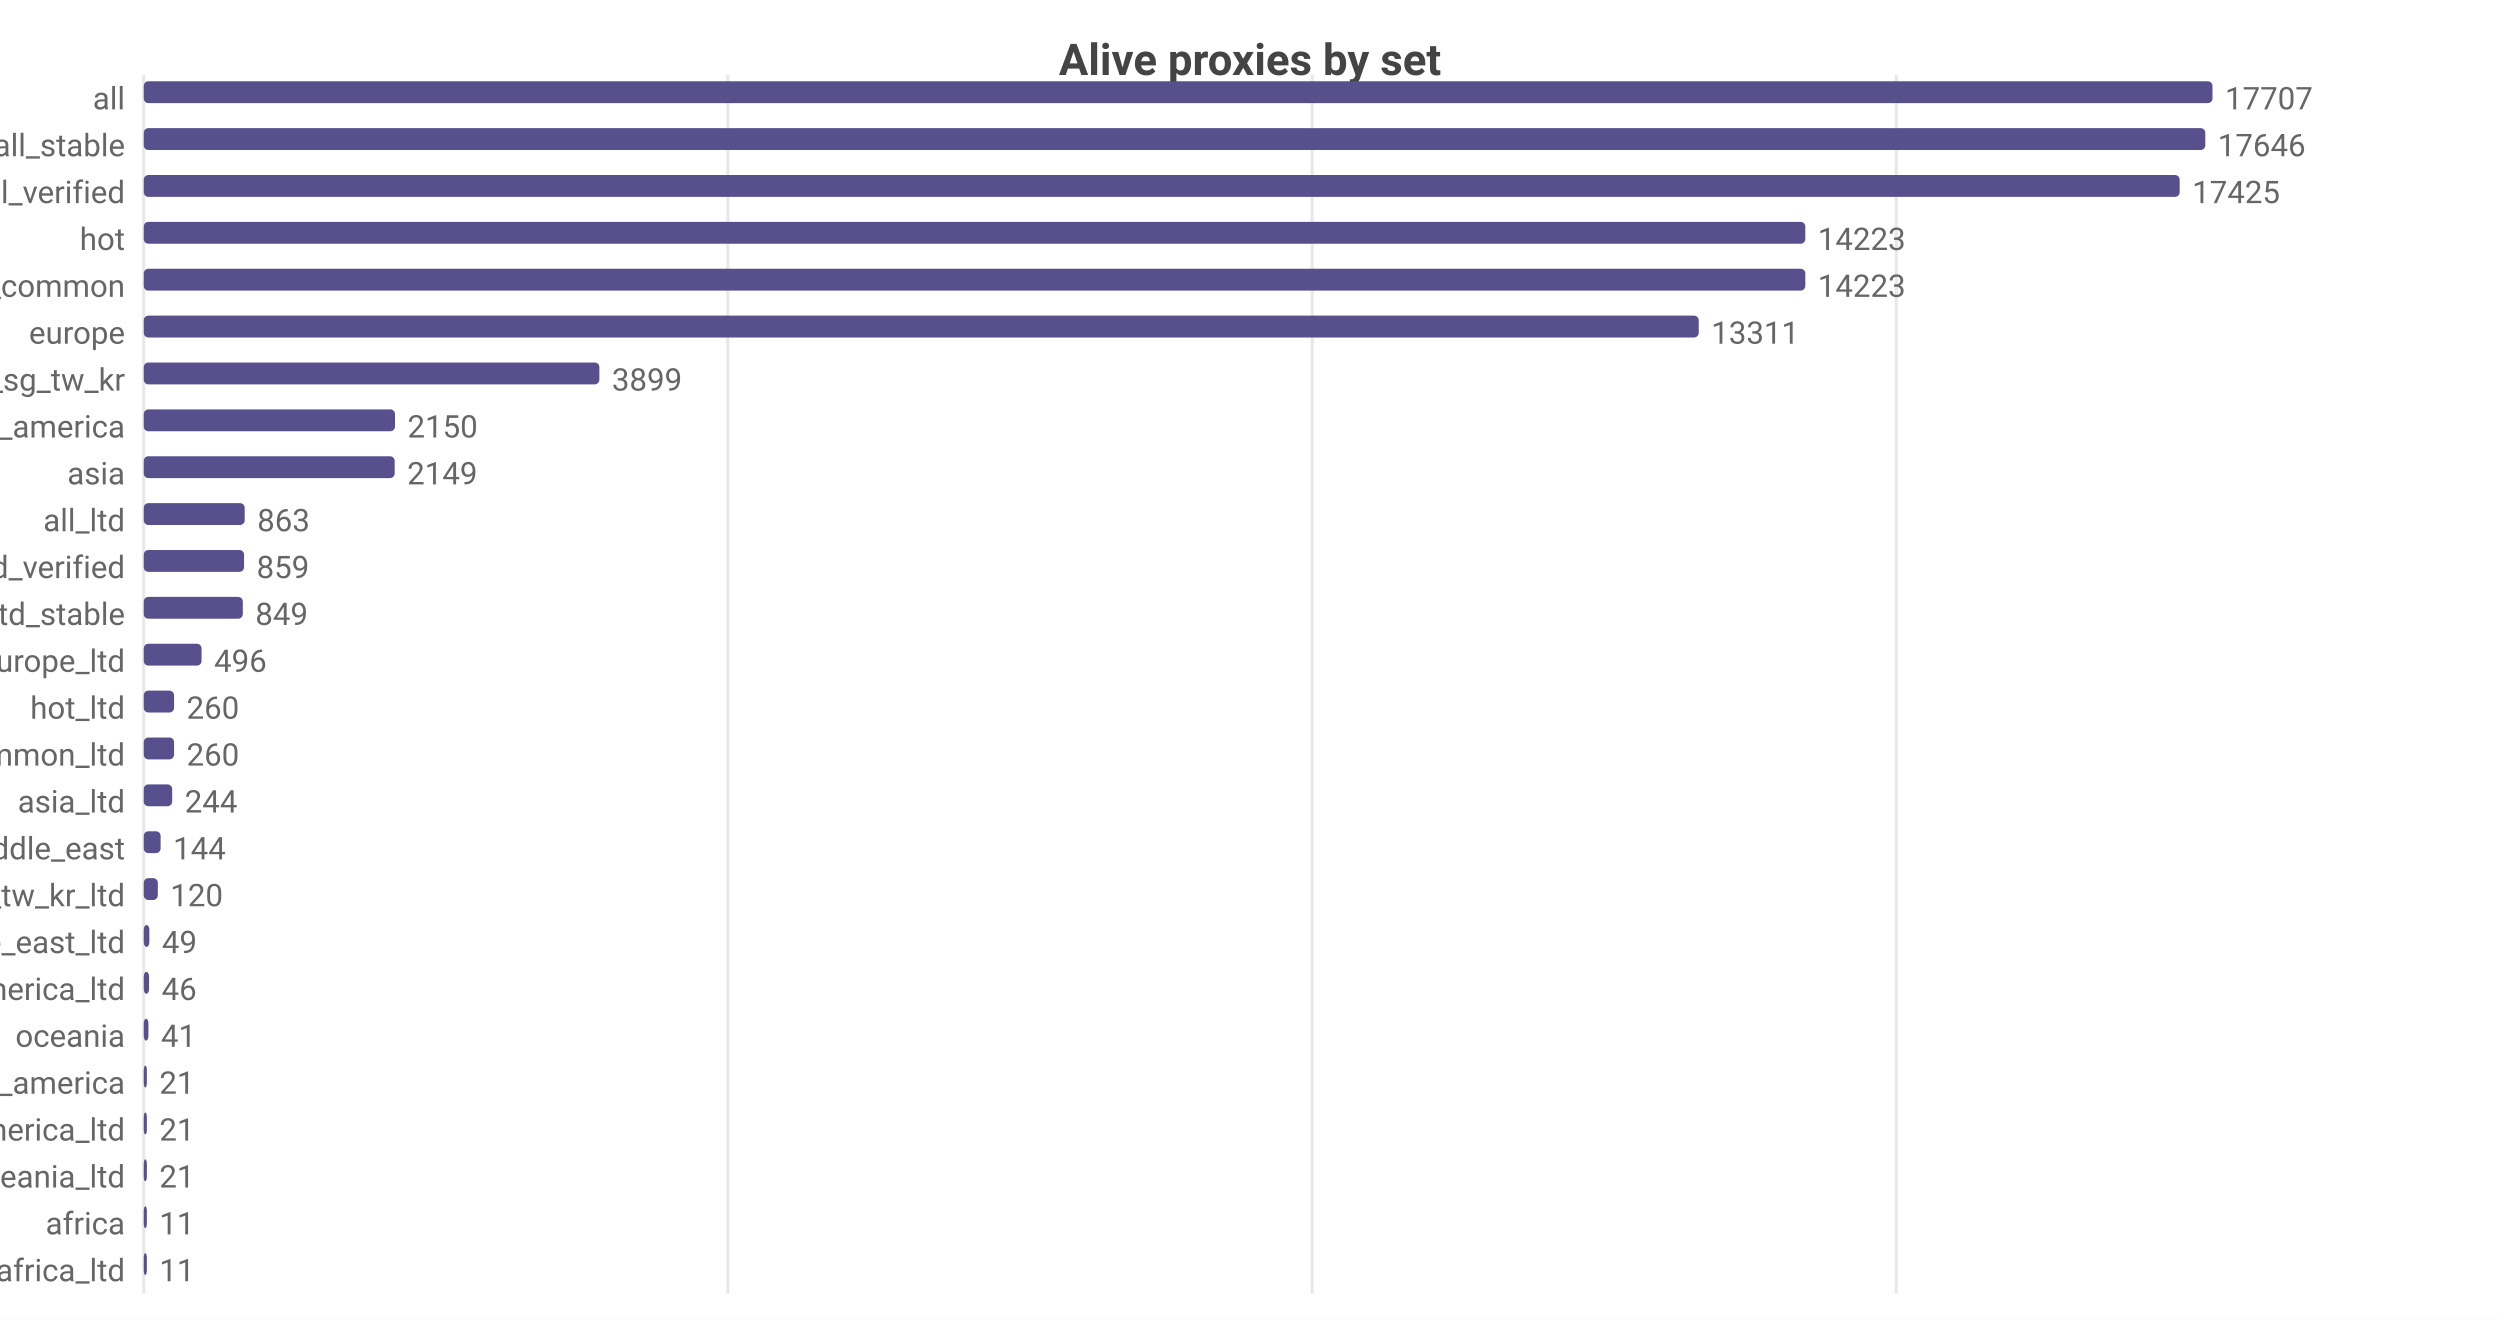
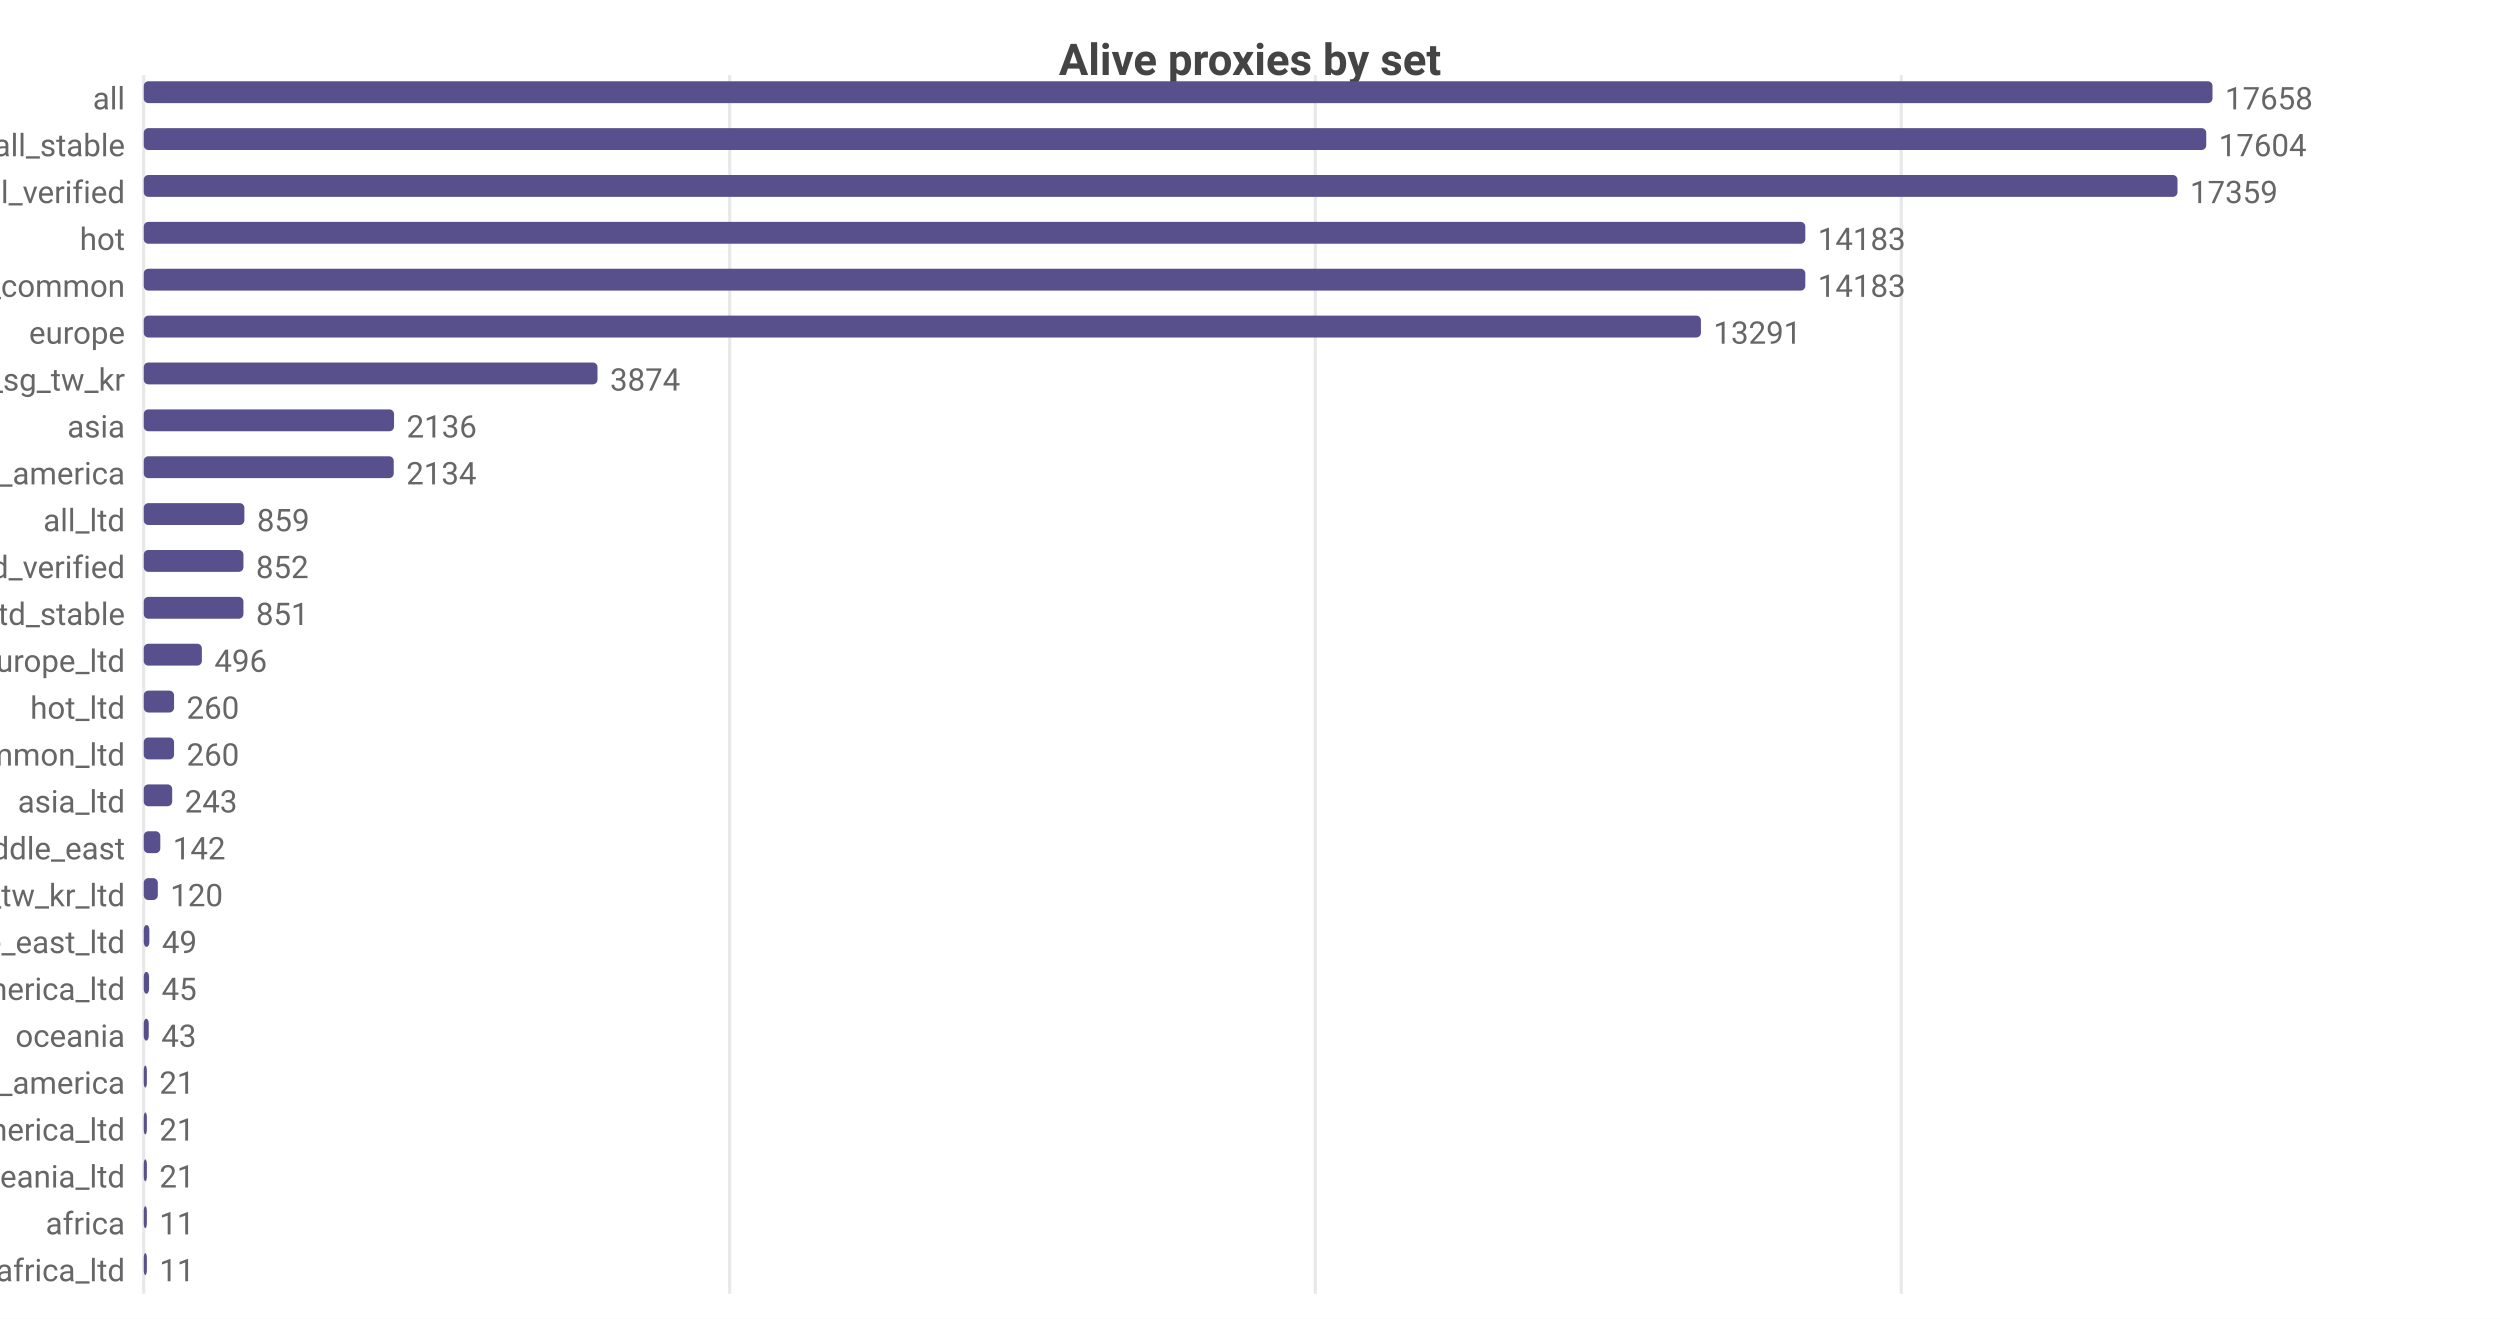
<svg xmlns="http://www.w3.org/2000/svg" width="800" height="422" viewBox="0 0 800 422">
  <rect width="800" height="422" fill="#ffffff" />
  <style>text{font-family:system-ui,-apple-system,'Segoe UI',Roboto,sans-serif}.g{stroke:#e8e8e8;stroke-width:1}.a{stroke:#999;stroke-width:1}.t{font-size:10px;fill:#666}.m{font-size:10px;text-anchor:middle;fill:#666}.e{font-size:10px;text-anchor:end;fill:#666}.l{font-size:11px;fill:#333}.tt{font-size:14px;font-weight:600;text-anchor:middle;fill:#444}.em{font-size:13px;text-anchor:middle;fill:#999}</style>
  <text class="tt" x="400.0" y="24">Alive proxies by set</text>
  <line class="g" x1="46" y1="24" x2="46" y2="414" />
-   <line class="g" x1="232.9" y1="24" x2="232.9" y2="414" />
-   <line class="g" x1="419.9" y1="24" x2="419.9" y2="414" />
-   <line class="g" x1="606.8" y1="24" x2="606.8" y2="414" />
+   <line class="g" x1="233.5" y1="24" x2="233.5" y2="414" />
+   <line class="g" x1="420.9" y1="24" x2="420.9" y2="414" />
+   <line class="g" x1="608.4" y1="24" x2="608.4" y2="414" />
  <text class="e" x="40" y="35">all</text>
  <rect x="46" y="26" width="662" height="7" fill="#58508d" rx="1.5" />
-   <text class="t" x="712" y="35">17707</text>
+   <text class="t" x="712" y="35">17658</text>
  <text class="e" x="40" y="50">all_stable</text>
-   <rect x="46" y="41" width="659.7" height="7" fill="#58508d" rx="1.5" />
-   <text class="t" x="709.7" y="50">17646</text>
+   <rect x="46" y="41" width="660.0" height="7" fill="#58508d" rx="1.5" />
+   <text class="t" x="710.0" y="50">17604</text>
  <text class="e" x="40" y="65">all_verified</text>
-   <rect x="46" y="56" width="651.5" height="7" fill="#58508d" rx="1.5" />
-   <text class="t" x="701.5" y="65">17425</text>
+   <rect x="46" y="56" width="650.8" height="7" fill="#58508d" rx="1.5" />
+   <text class="t" x="700.8" y="65">17359</text>
  <text class="e" x="40" y="80">hot</text>
  <rect x="46" y="71" width="531.7" height="7" fill="#58508d" rx="1.5" />
-   <text class="t" x="581.7" y="80">14223</text>
+   <text class="t" x="581.7" y="80">14183</text>
  <text class="e" x="40" y="95">cn_common</text>
  <rect x="46" y="86" width="531.7" height="7" fill="#58508d" rx="1.5" />
-   <text class="t" x="581.7" y="95">14223</text>
+   <text class="t" x="581.7" y="95">14183</text>
  <text class="e" x="40" y="110">europe</text>
-   <rect x="46" y="101" width="497.6" height="7" fill="#58508d" rx="1.5" />
-   <text class="t" x="547.6" y="110">13311</text>
+   <rect x="46" y="101" width="498.3" height="7" fill="#58508d" rx="1.5" />
+   <text class="t" x="548.3" y="110">13291</text>
  <text class="e" x="40" y="125">hk_us_jp_sg_tw_kr</text>
-   <rect x="46" y="116" width="145.8" height="7" fill="#58508d" rx="1.5" />
-   <text class="t" x="195.8" y="125">3899</text>
-   <text class="e" x="40" y="140">north_america</text>
-   <rect x="46" y="131" width="80.4" height="7" fill="#58508d" rx="1.5" />
-   <text class="t" x="130.4" y="140">2150</text>
-   <text class="e" x="40" y="155">asia</text>
-   <rect x="46" y="146" width="80.3" height="7" fill="#58508d" rx="1.5" />
-   <text class="t" x="130.3" y="155">2149</text>
+   <rect x="46" y="116" width="145.2" height="7" fill="#58508d" rx="1.5" />
+   <text class="t" x="195.2" y="125">3874</text>
+   <text class="e" x="40" y="140">asia</text>
+   <rect x="46" y="131" width="80.1" height="7" fill="#58508d" rx="1.5" />
+   <text class="t" x="130.1" y="140">2136</text>
+   <text class="e" x="40" y="155">north_america</text>
+   <rect x="46" y="146" width="80.0" height="7" fill="#58508d" rx="1.5" />
+   <text class="t" x="130.0" y="155">2134</text>
  <text class="e" x="40" y="170">all_ltd</text>
-   <rect x="46" y="161" width="32.3" height="7" fill="#58508d" rx="1.5" />
-   <text class="t" x="82.3" y="170">863</text>
+   <rect x="46" y="161" width="32.2" height="7" fill="#58508d" rx="1.5" />
+   <text class="t" x="82.2" y="170">859</text>
  <text class="e" x="40" y="185">all_ltd_verified</text>
-   <rect x="46" y="176" width="32.1" height="7" fill="#58508d" rx="1.5" />
-   <text class="t" x="82.1" y="185">859</text>
+   <rect x="46" y="176" width="31.9" height="7" fill="#58508d" rx="1.5" />
+   <text class="t" x="81.9" y="185">852</text>
  <text class="e" x="40" y="200">all_ltd_stable</text>
-   <rect x="46" y="191" width="31.7" height="7" fill="#58508d" rx="1.5" />
-   <text class="t" x="81.7" y="200">849</text>
+   <rect x="46" y="191" width="31.9" height="7" fill="#58508d" rx="1.5" />
+   <text class="t" x="81.9" y="200">851</text>
  <text class="e" x="40" y="215">europe_ltd</text>
-   <rect x="46" y="206" width="18.5" height="7" fill="#58508d" rx="1.5" />
-   <text class="t" x="68.5" y="215">496</text>
+   <rect x="46" y="206" width="18.6" height="7" fill="#58508d" rx="1.5" />
+   <text class="t" x="68.6" y="215">496</text>
  <text class="e" x="40" y="230">hot_ltd</text>
  <rect x="46" y="221" width="9.7" height="7" fill="#58508d" rx="1.5" />
  <text class="t" x="59.7" y="230">260</text>
  <text class="e" x="40" y="245">cn_common_ltd</text>
  <rect x="46" y="236" width="9.7" height="7" fill="#58508d" rx="1.5" />
  <text class="t" x="59.7" y="245">260</text>
  <text class="e" x="40" y="260">asia_ltd</text>
  <rect x="46" y="251" width="9.1" height="7" fill="#58508d" rx="1.5" />
-   <text class="t" x="59.1" y="260">244</text>
+   <text class="t" x="59.1" y="260">243</text>
  <text class="e" x="40" y="275">middle_east</text>
-   <rect x="46" y="266" width="5.4" height="7" fill="#58508d" rx="1.5" />
-   <text class="t" x="55.4" y="275">144</text>
+   <rect x="46" y="266" width="5.3" height="7" fill="#58508d" rx="1.5" />
+   <text class="t" x="55.3" y="275">142</text>
  <text class="e" x="40" y="290">hk_us_jp_sg_tw_kr_ltd</text>
  <rect x="46" y="281" width="4.5" height="7" fill="#58508d" rx="1.5" />
  <text class="t" x="54.5" y="290">120</text>
  <text class="e" x="40" y="305">middle_east_ltd</text>
  <rect x="46" y="296" width="1.8" height="7" fill="#58508d" rx="1.5" />
  <text class="t" x="51.8" y="305">49</text>
  <text class="e" x="40" y="320">north_america_ltd</text>
  <rect x="46" y="311" width="1.7" height="7" fill="#58508d" rx="1.5" />
-   <text class="t" x="51.7" y="320">46</text>
+   <text class="t" x="51.7" y="320">45</text>
  <text class="e" x="40" y="335">oceania</text>
-   <rect x="46" y="326" width="1.5" height="7" fill="#58508d" rx="1.5" />
-   <text class="t" x="51.5" y="335">41</text>
+   <rect x="46" y="326" width="1.6" height="7" fill="#58508d" rx="1.5" />
+   <text class="t" x="51.6" y="335">43</text>
  <text class="e" x="40" y="350">south_america</text>
  <rect x="46" y="341" width="1" height="7" fill="#58508d" rx="1.5" />
  <text class="t" x="51" y="350">21</text>
  <text class="e" x="40" y="365">south_america_ltd</text>
  <rect x="46" y="356" width="1" height="7" fill="#58508d" rx="1.5" />
  <text class="t" x="51" y="365">21</text>
  <text class="e" x="40" y="380">oceania_ltd</text>
  <rect x="46" y="371" width="1" height="7" fill="#58508d" rx="1.5" />
  <text class="t" x="51" y="380">21</text>
  <text class="e" x="40" y="395">africa</text>
  <rect x="46" y="386" width="1" height="7" fill="#58508d" rx="1.5" />
  <text class="t" x="51" y="395">11</text>
  <text class="e" x="40" y="410">africa_ltd</text>
  <rect x="46" y="401" width="1" height="7" fill="#58508d" rx="1.5" />
  <text class="t" x="51" y="410">11</text>
</svg>
